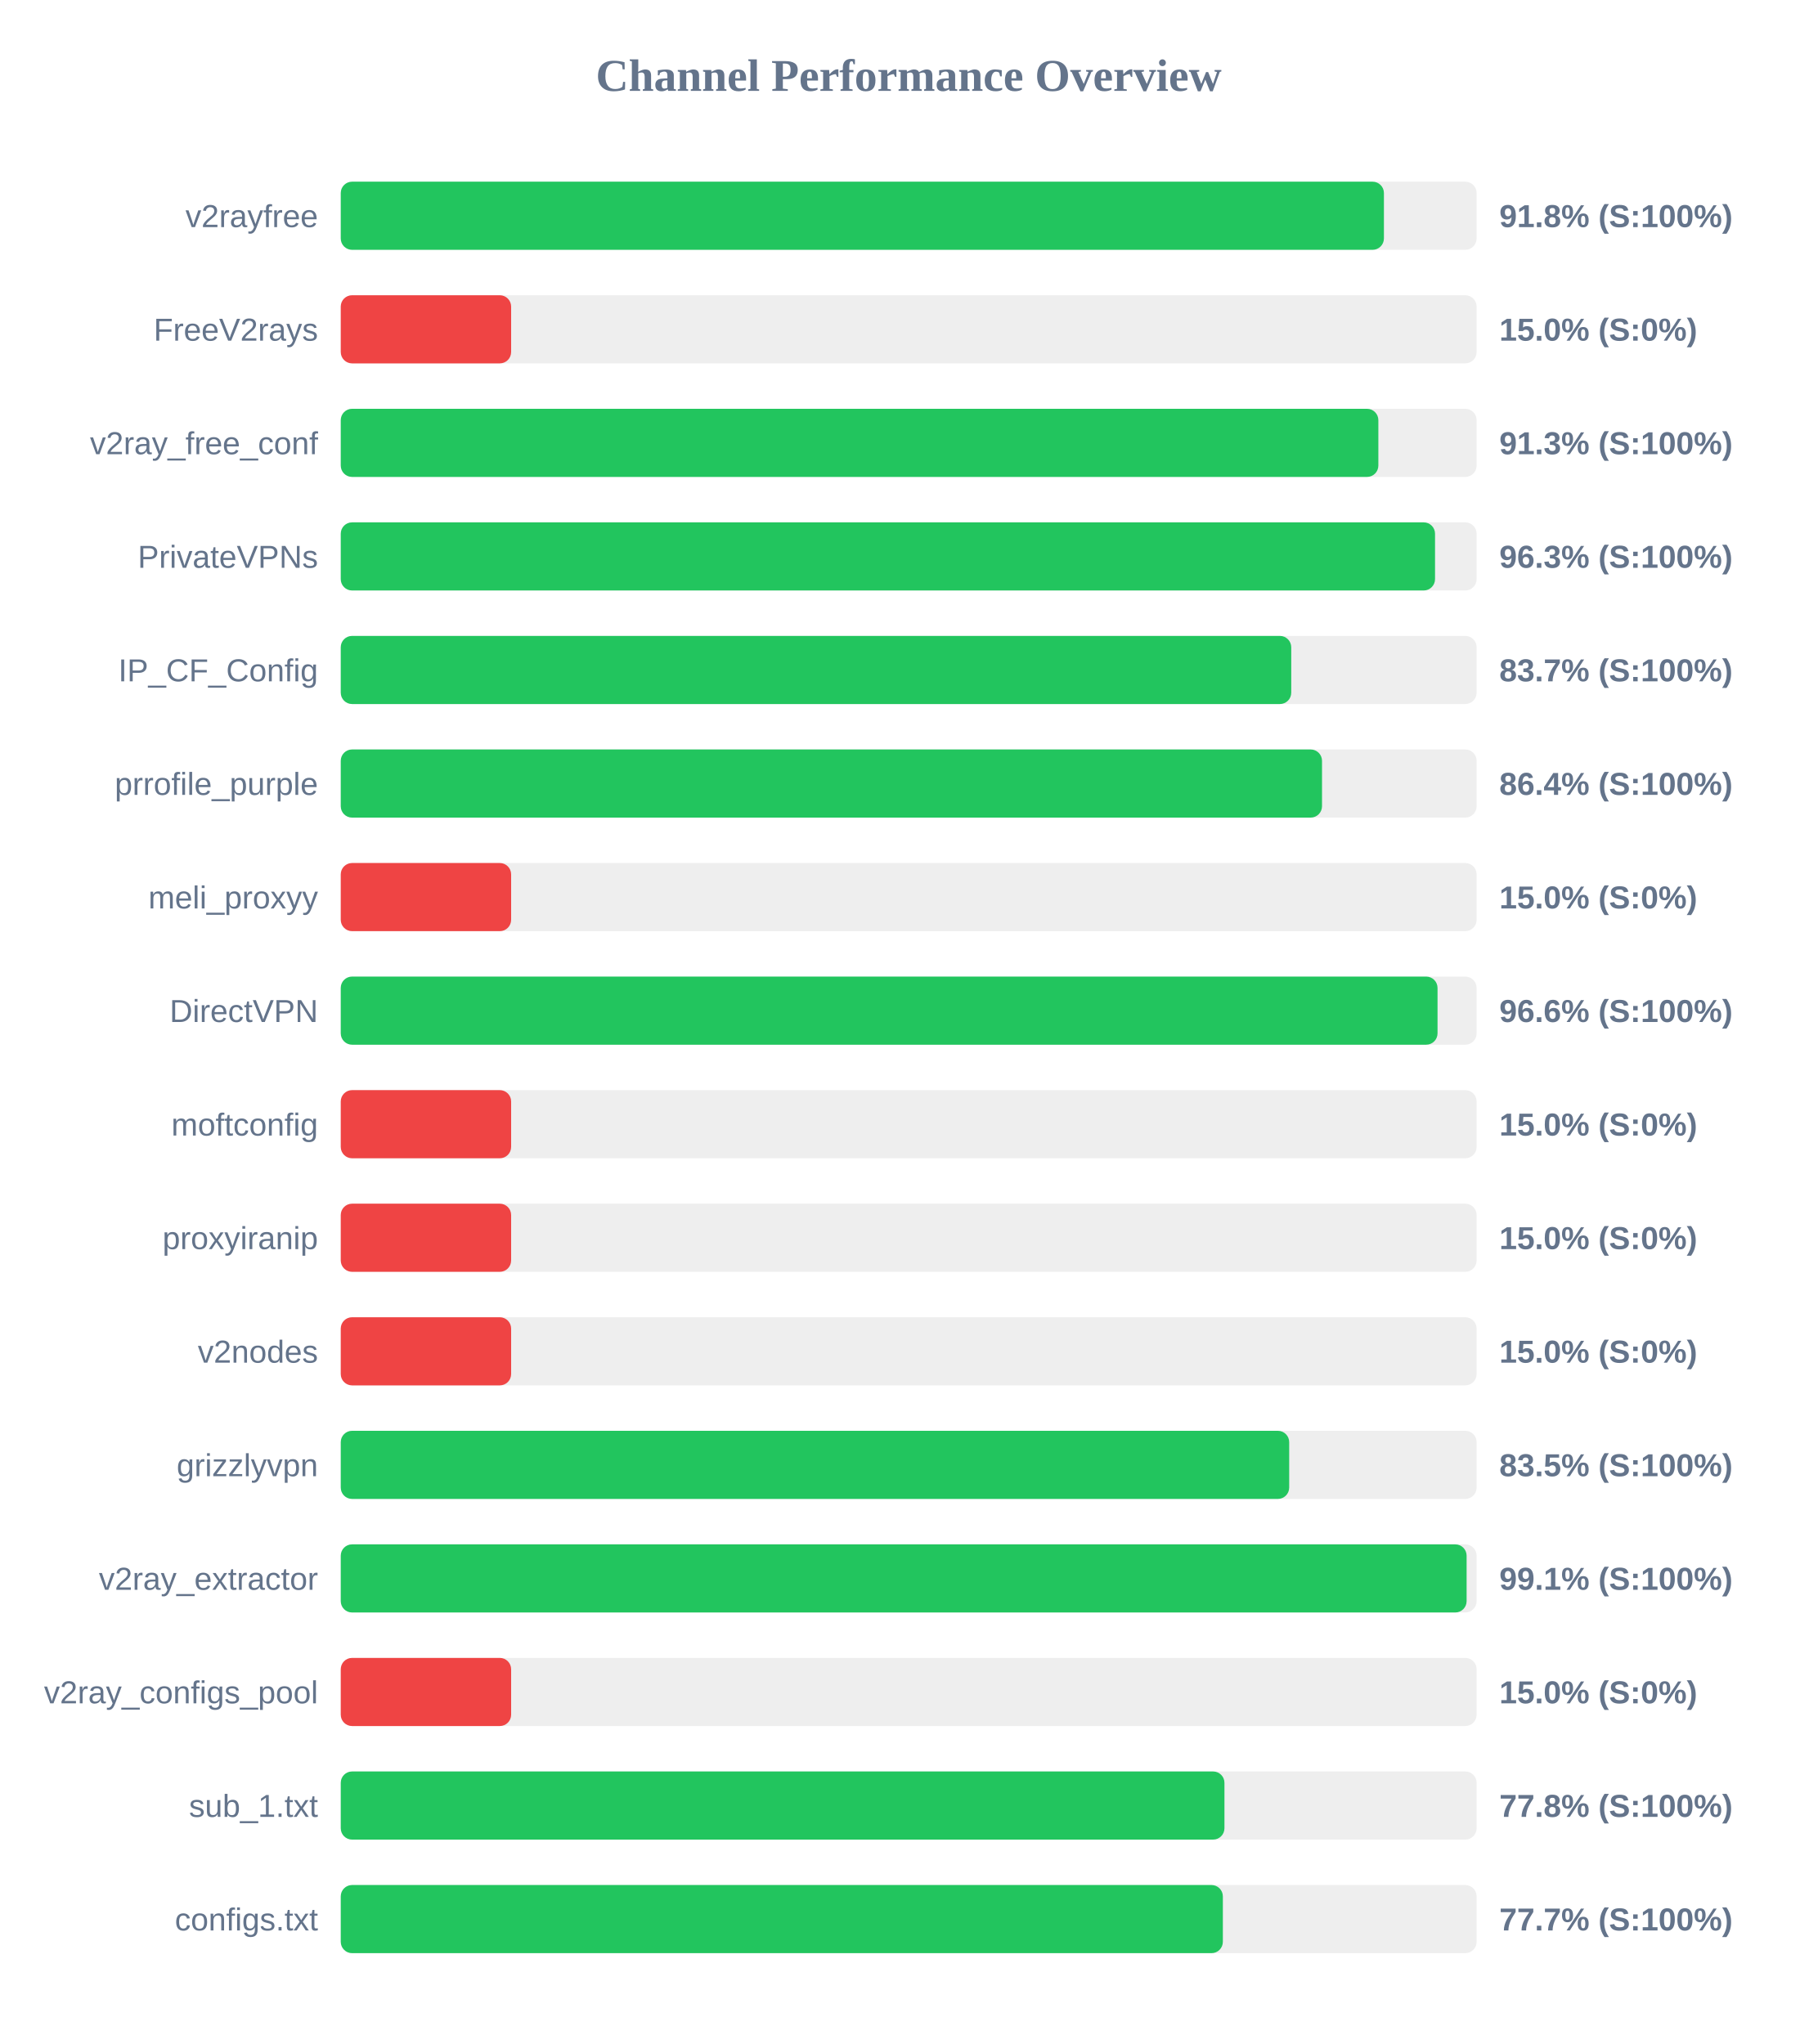
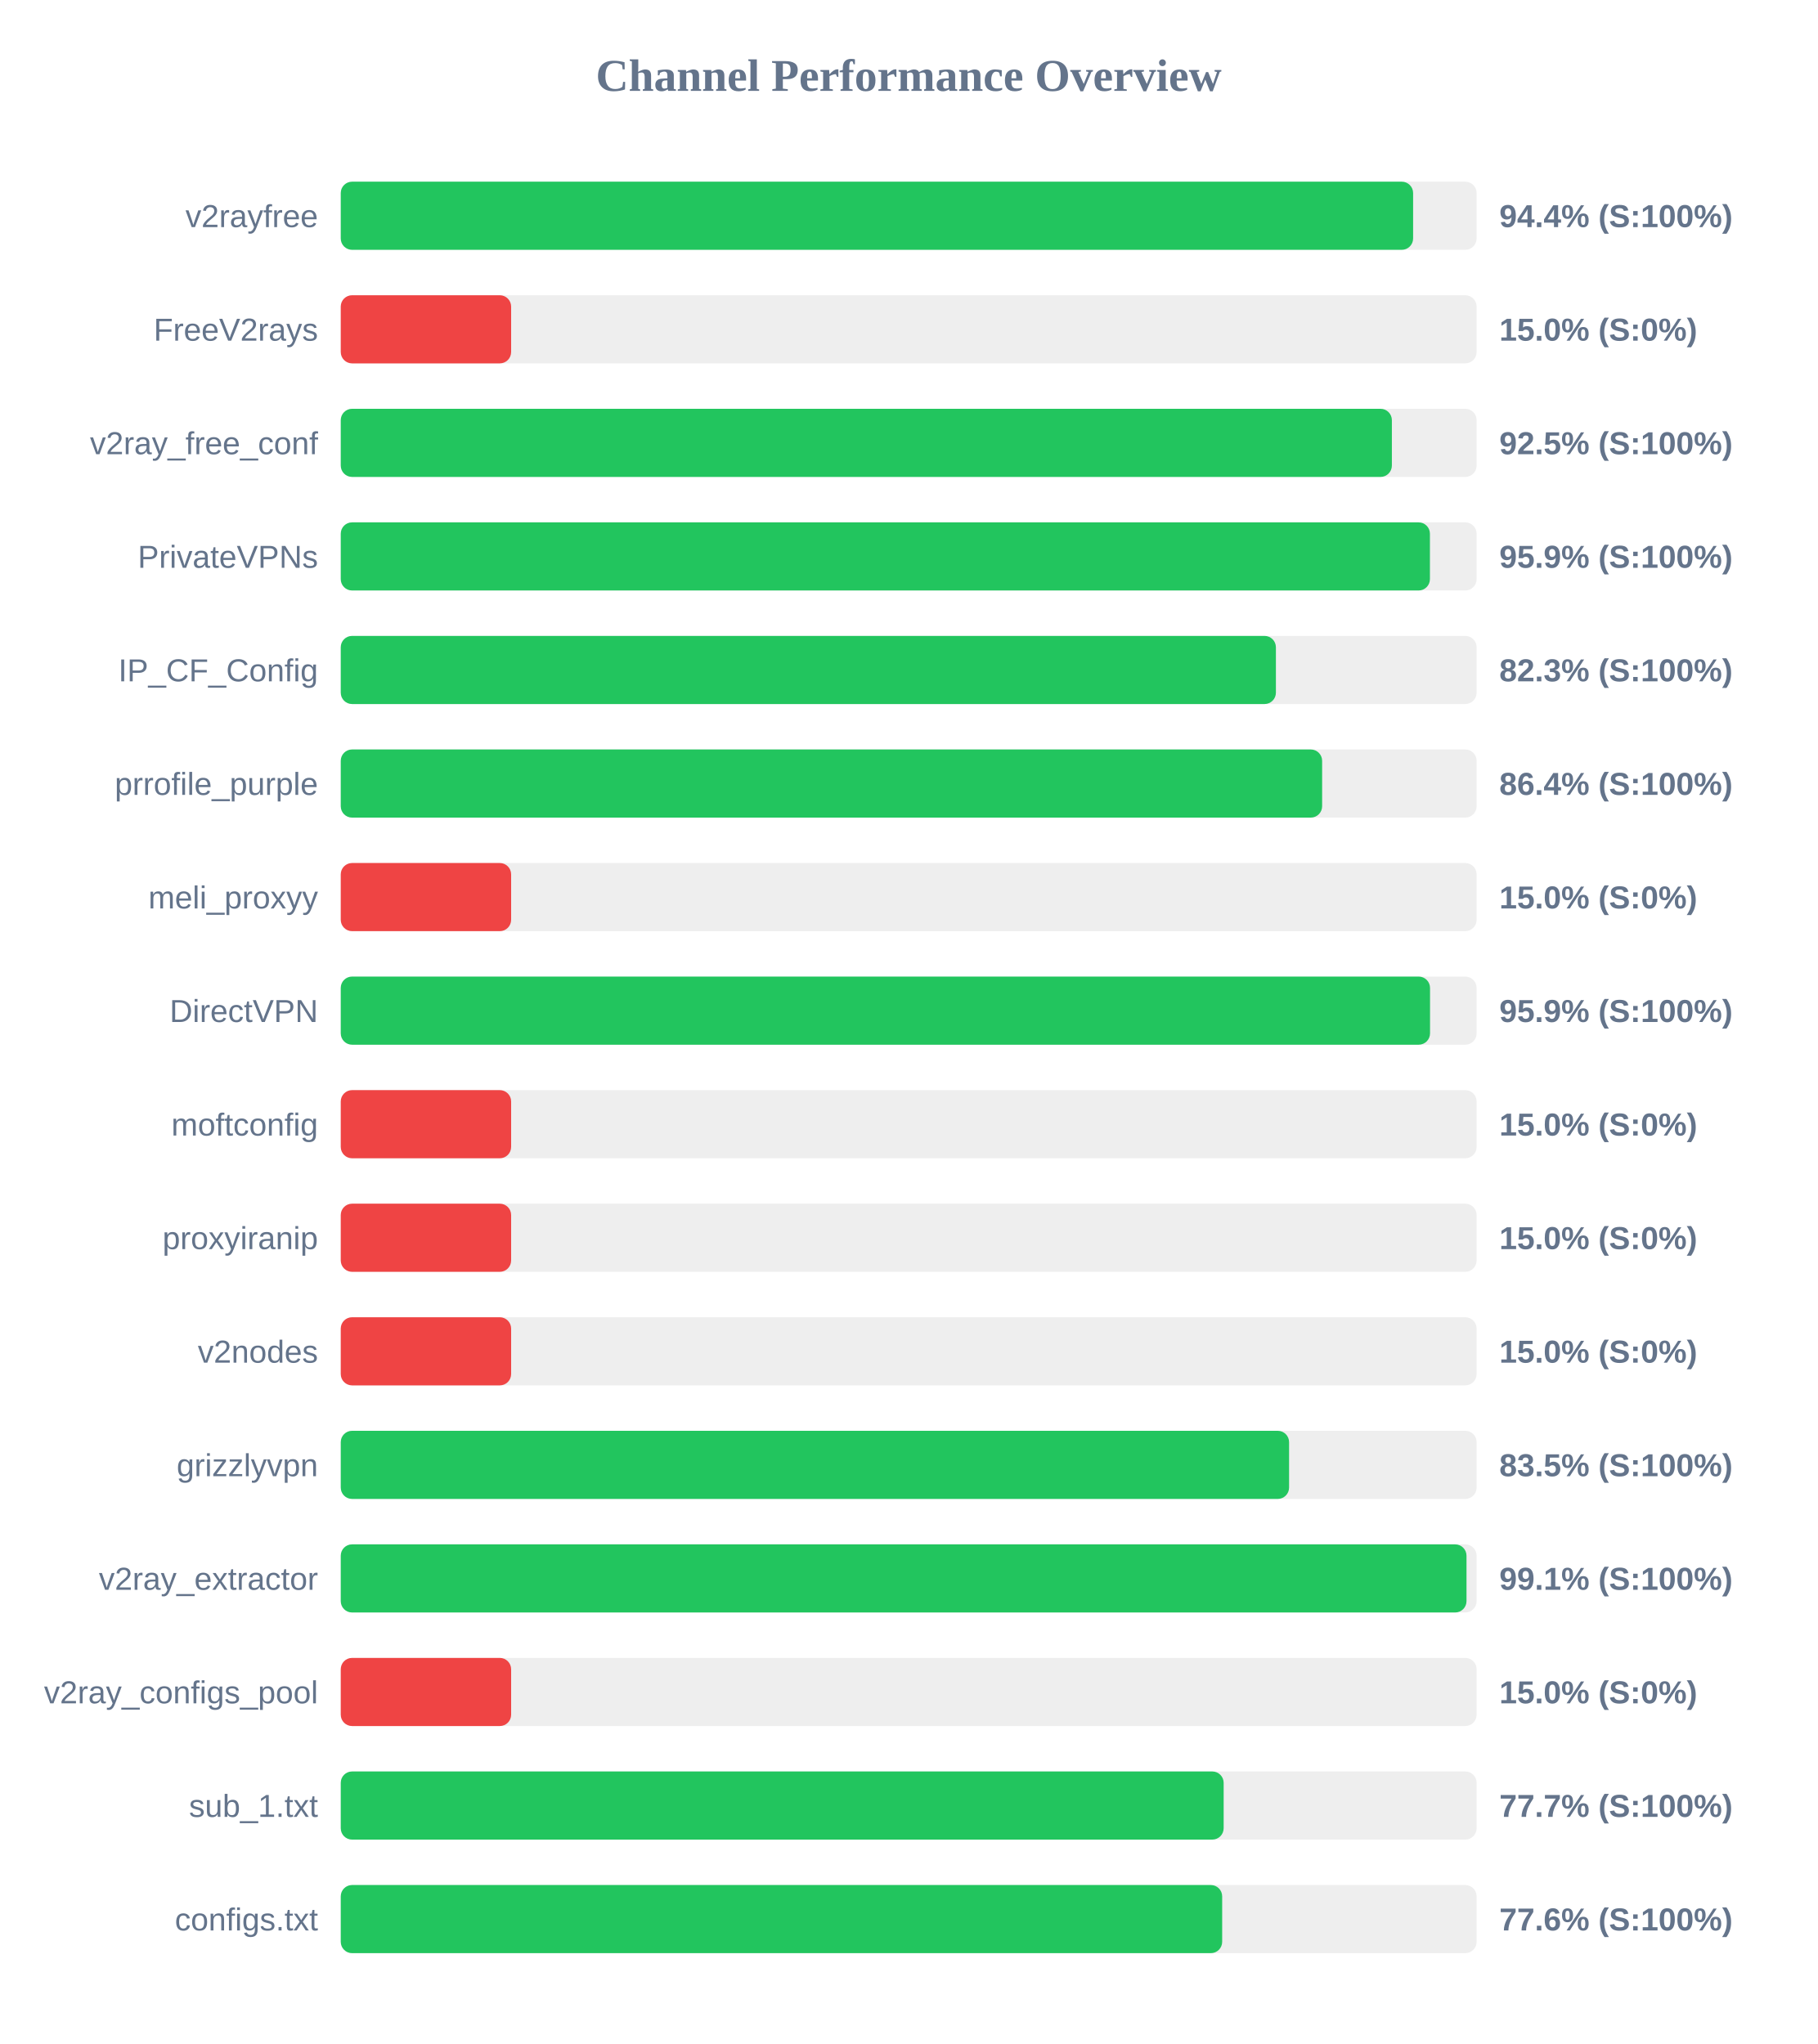
<svg xmlns="http://www.w3.org/2000/svg" width="800" height="900" version="1.1">
  <style>
        .row { font: 14px Arial; fill: #64748b; }
        .score { font: bold 14px Arial; fill: #64748b; }
    </style>
  <text x="400" y="40" text-anchor="middle" font-size="20px" font-weight="bold" fill="#64748b">Channel Performance Overview</text>
  <rect x="150" y="80" width="500" height="30" fill="#eee" rx="5" />
-   <rect x="150" y="80" width="459.2" height="30" fill="#22c55e" rx="5" />
+   <rect x="150" y="80" width="472.05" height="30" fill="#22c55e" rx="5" />
  <text x="140" y="100" text-anchor="end" class="row">v2rayfree</text>
-   <text x="660" y="100" text-anchor="start" class="score">91.8% (S:100%)</text>
+   <text x="660" y="100" text-anchor="start" class="score">94.4% (S:100%)</text>
  <rect x="150" y="130" width="500" height="30" fill="#eee" rx="5" />
  <rect x="150" y="130" width="75.0" height="30" fill="#ef4444" rx="5" />
  <text x="140" y="150" text-anchor="end" class="row">FreeV2rays</text>
  <text x="660" y="150" text-anchor="start" class="score">15.0% (S:0%)</text>
  <rect x="150" y="180" width="500" height="30" fill="#eee" rx="5" />
-   <rect x="150" y="180" width="456.75" height="30" fill="#22c55e" rx="5" />
+   <rect x="150" y="180" width="462.7" height="30" fill="#22c55e" rx="5" />
  <text x="140" y="200" text-anchor="end" class="row">v2ray_free_conf</text>
-   <text x="660" y="200" text-anchor="start" class="score">91.3% (S:100%)</text>
+   <text x="660" y="200" text-anchor="start" class="score">92.5% (S:100%)</text>
  <rect x="150" y="230" width="500" height="30" fill="#eee" rx="5" />
-   <rect x="150" y="230" width="481.7" height="30" fill="#22c55e" rx="5" />
+   <rect x="150" y="230" width="479.45" height="30" fill="#22c55e" rx="5" />
  <text x="140" y="250" text-anchor="end" class="row">PrivateVPNs</text>
-   <text x="660" y="250" text-anchor="start" class="score">96.3% (S:100%)</text>
+   <text x="660" y="250" text-anchor="start" class="score">95.9% (S:100%)</text>
  <rect x="150" y="280" width="500" height="30" fill="#eee" rx="5" />
-   <rect x="150" y="280" width="418.4" height="30" fill="#22c55e" rx="5" />
+   <rect x="150" y="280" width="411.65" height="30" fill="#22c55e" rx="5" />
  <text x="140" y="300" text-anchor="end" class="row">IP_CF_Config</text>
-   <text x="660" y="300" text-anchor="start" class="score">83.7% (S:100%)</text>
+   <text x="660" y="300" text-anchor="start" class="score">82.3% (S:100%)</text>
  <rect x="150" y="330" width="500" height="30" fill="#eee" rx="5" />
-   <rect x="150" y="330" width="431.95" height="30" fill="#22c55e" rx="5" />
+   <rect x="150" y="330" width="432.0" height="30" fill="#22c55e" rx="5" />
  <text x="140" y="350" text-anchor="end" class="row">prrofile_purple</text>
  <text x="660" y="350" text-anchor="start" class="score">86.4% (S:100%)</text>
  <rect x="150" y="380" width="500" height="30" fill="#eee" rx="5" />
  <rect x="150" y="380" width="75.0" height="30" fill="#ef4444" rx="5" />
  <text x="140" y="400" text-anchor="end" class="row">meli_proxyy</text>
  <text x="660" y="400" text-anchor="start" class="score">15.0% (S:0%)</text>
  <rect x="150" y="430" width="500" height="30" fill="#eee" rx="5" />
-   <rect x="150" y="430" width="482.8" height="30" fill="#22c55e" rx="5" />
+   <rect x="150" y="430" width="479.5" height="30" fill="#22c55e" rx="5" />
  <text x="140" y="450" text-anchor="end" class="row">DirectVPN</text>
-   <text x="660" y="450" text-anchor="start" class="score">96.6% (S:100%)</text>
+   <text x="660" y="450" text-anchor="start" class="score">95.9% (S:100%)</text>
  <rect x="150" y="480" width="500" height="30" fill="#eee" rx="5" />
  <rect x="150" y="480" width="75.0" height="30" fill="#ef4444" rx="5" />
  <text x="140" y="500" text-anchor="end" class="row">moftconfig</text>
  <text x="660" y="500" text-anchor="start" class="score">15.0% (S:0%)</text>
  <rect x="150" y="530" width="500" height="30" fill="#eee" rx="5" />
  <rect x="150" y="530" width="75.0" height="30" fill="#ef4444" rx="5" />
  <text x="140" y="550" text-anchor="end" class="row">proxyiranip</text>
  <text x="660" y="550" text-anchor="start" class="score">15.0% (S:0%)</text>
  <rect x="150" y="580" width="500" height="30" fill="#eee" rx="5" />
  <rect x="150" y="580" width="75.0" height="30" fill="#ef4444" rx="5" />
  <text x="140" y="600" text-anchor="end" class="row">v2nodes</text>
  <text x="660" y="600" text-anchor="start" class="score">15.0% (S:0%)</text>
  <rect x="150" y="630" width="500" height="30" fill="#eee" rx="5" />
-   <rect x="150" y="630" width="417.5" height="30" fill="#22c55e" rx="5" />
+   <rect x="150" y="630" width="417.45" height="30" fill="#22c55e" rx="5" />
  <text x="140" y="650" text-anchor="end" class="row">grizzlyvpn</text>
  <text x="660" y="650" text-anchor="start" class="score">83.5% (S:100%)</text>
  <rect x="150" y="680" width="500" height="30" fill="#eee" rx="5" />
-   <rect x="150" y="680" width="495.6" height="30" fill="#22c55e" rx="5" />
+   <rect x="150" y="680" width="495.55" height="30" fill="#22c55e" rx="5" />
  <text x="140" y="700" text-anchor="end" class="row">v2ray_extractor</text>
  <text x="660" y="700" text-anchor="start" class="score">99.1% (S:100%)</text>
  <rect x="150" y="730" width="500" height="30" fill="#eee" rx="5" />
  <rect x="150" y="730" width="75.0" height="30" fill="#ef4444" rx="5" />
  <text x="140" y="750" text-anchor="end" class="row">v2ray_configs_pool</text>
  <text x="660" y="750" text-anchor="start" class="score">15.0% (S:0%)</text>
  <rect x="150" y="780" width="500" height="30" fill="#eee" rx="5" />
-   <rect x="150" y="780" width="389.0" height="30" fill="#22c55e" rx="5" />
+   <rect x="150" y="780" width="388.65" height="30" fill="#22c55e" rx="5" />
  <text x="140" y="800" text-anchor="end" class="row">sub_1.txt</text>
-   <text x="660" y="800" text-anchor="start" class="score">77.8% (S:100%)</text>
+   <text x="660" y="800" text-anchor="start" class="score">77.7% (S:100%)</text>
  <rect x="150" y="830" width="500" height="30" fill="#eee" rx="5" />
-   <rect x="150" y="830" width="388.3" height="30" fill="#22c55e" rx="5" />
+   <rect x="150" y="830" width="388.0" height="30" fill="#22c55e" rx="5" />
  <text x="140" y="850" text-anchor="end" class="row">configs.txt</text>
-   <text x="660" y="850" text-anchor="start" class="score">77.7% (S:100%)</text>
+   <text x="660" y="850" text-anchor="start" class="score">77.6% (S:100%)</text>
</svg>
